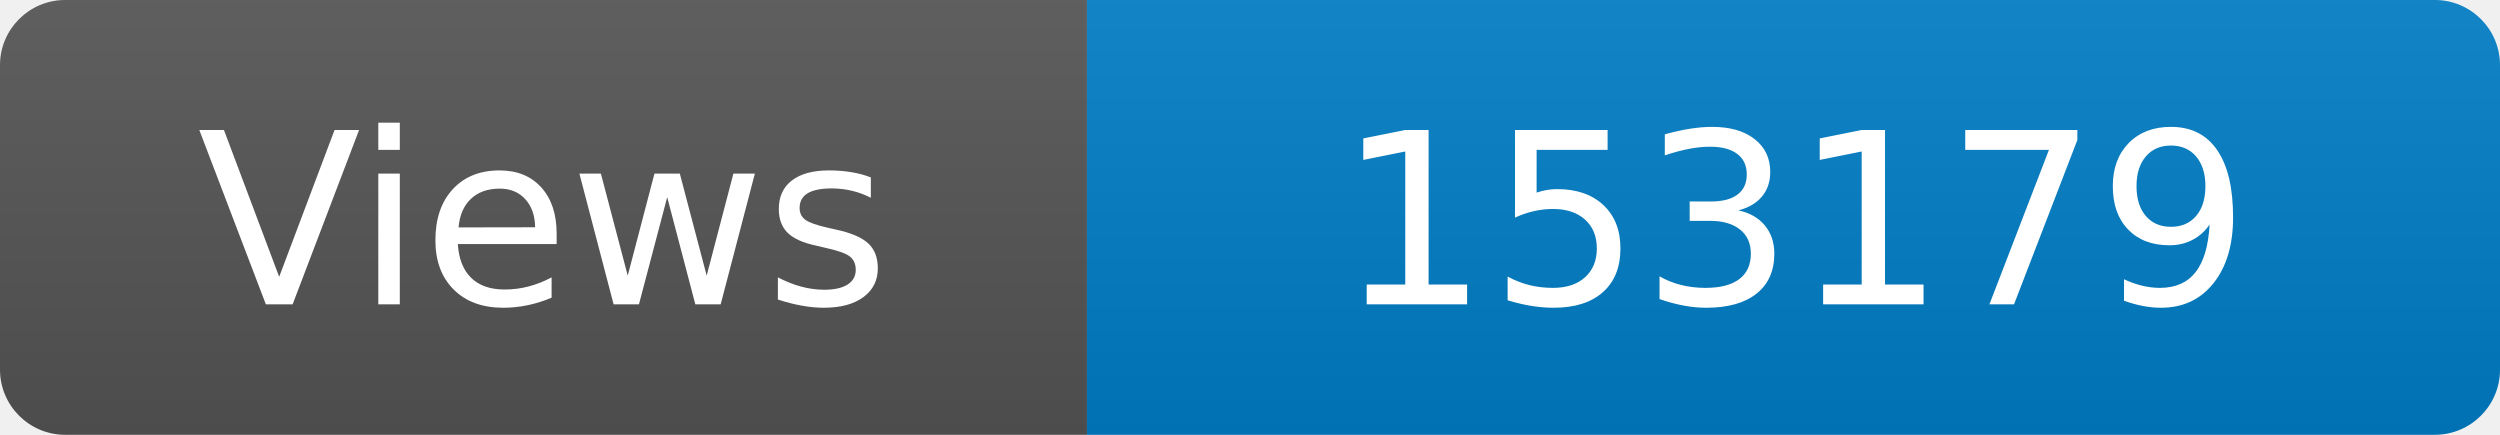
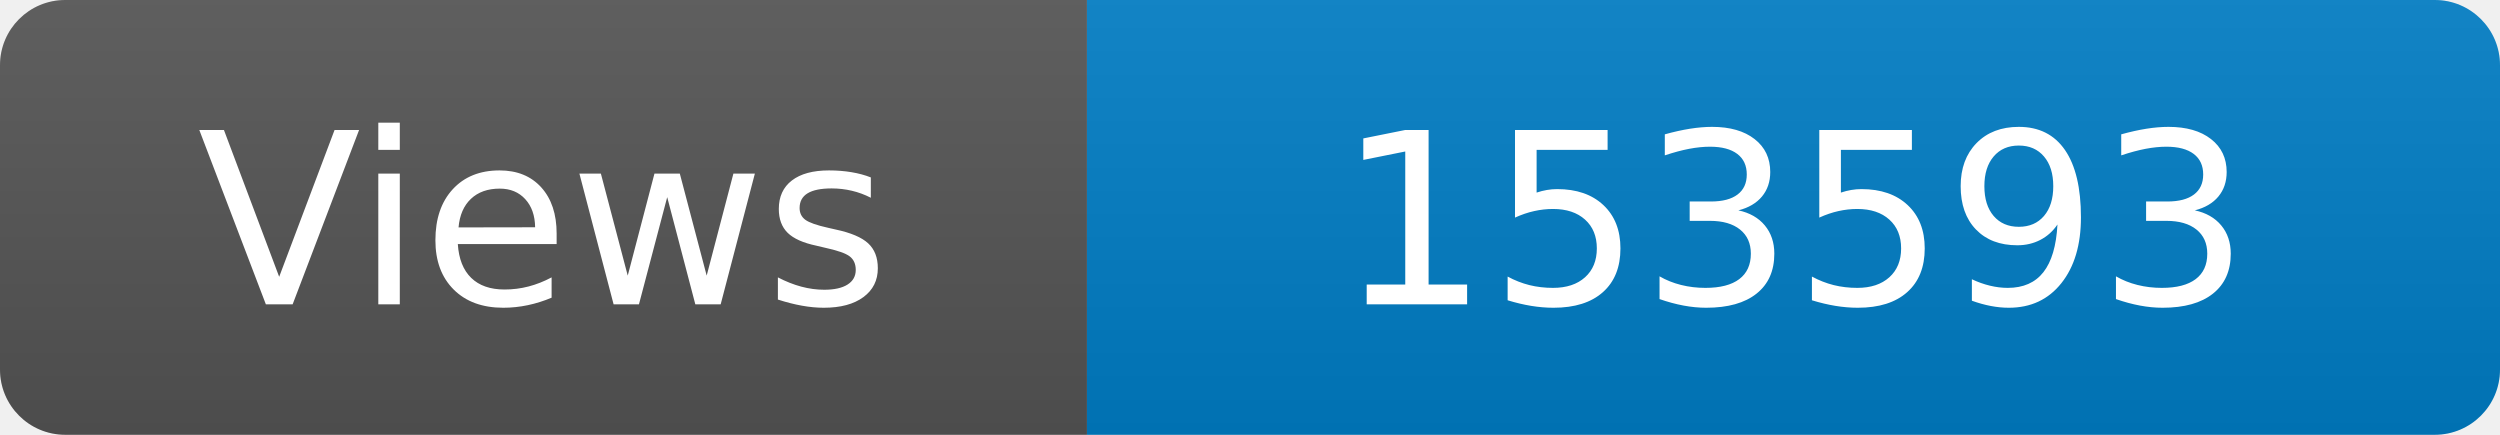
<svg xmlns="http://www.w3.org/2000/svg" width="115" height="20" role="img" aria-label="Maintained?: yes">
  <linearGradient id="s" x2="0" y2="100%">
    <stop offset="0" stop-color="#bbb" stop-opacity=".1" />
    <stop offset="1" stop-opacity=".1" />
  </linearGradient>
  <clipPath id="r">
    <rect width="115" height="20" rx="3" fill="#fff" />
  </clipPath>
  <g clip-path="url(#r)">
    <rect width="50" height="20" fill="#555" />
    <rect x="50" width="160" height="20" fill="#007ec6" />
    <rect width="115" height="20" fill="url(#s)" />
  </g>
  <g fill="#fff" text-anchor="middle" font-family="Verdana,Geneva,DejaVu Sans,sans-serif" font-size="110">
    <text x="250" y="140" transform="scale(.1)" fill="#fff">Views</text>
-     <text x="825" y="140" transform="scale(.1)" fill="#fff">153179</text>
+     <text x="825" y="140" transform="scale(.1)" fill="#fff">153593</text>
  </g>
</svg>
